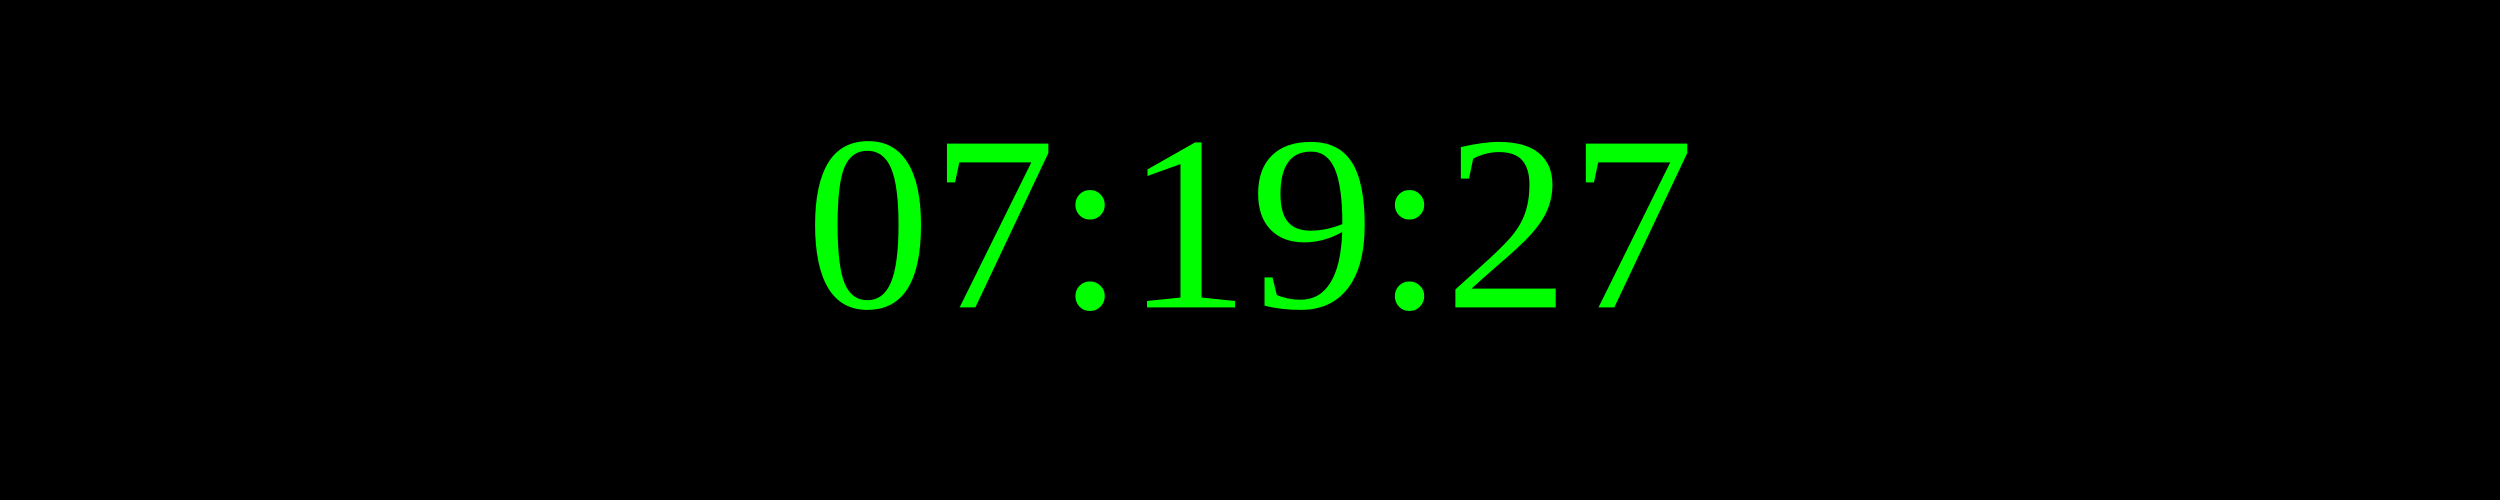
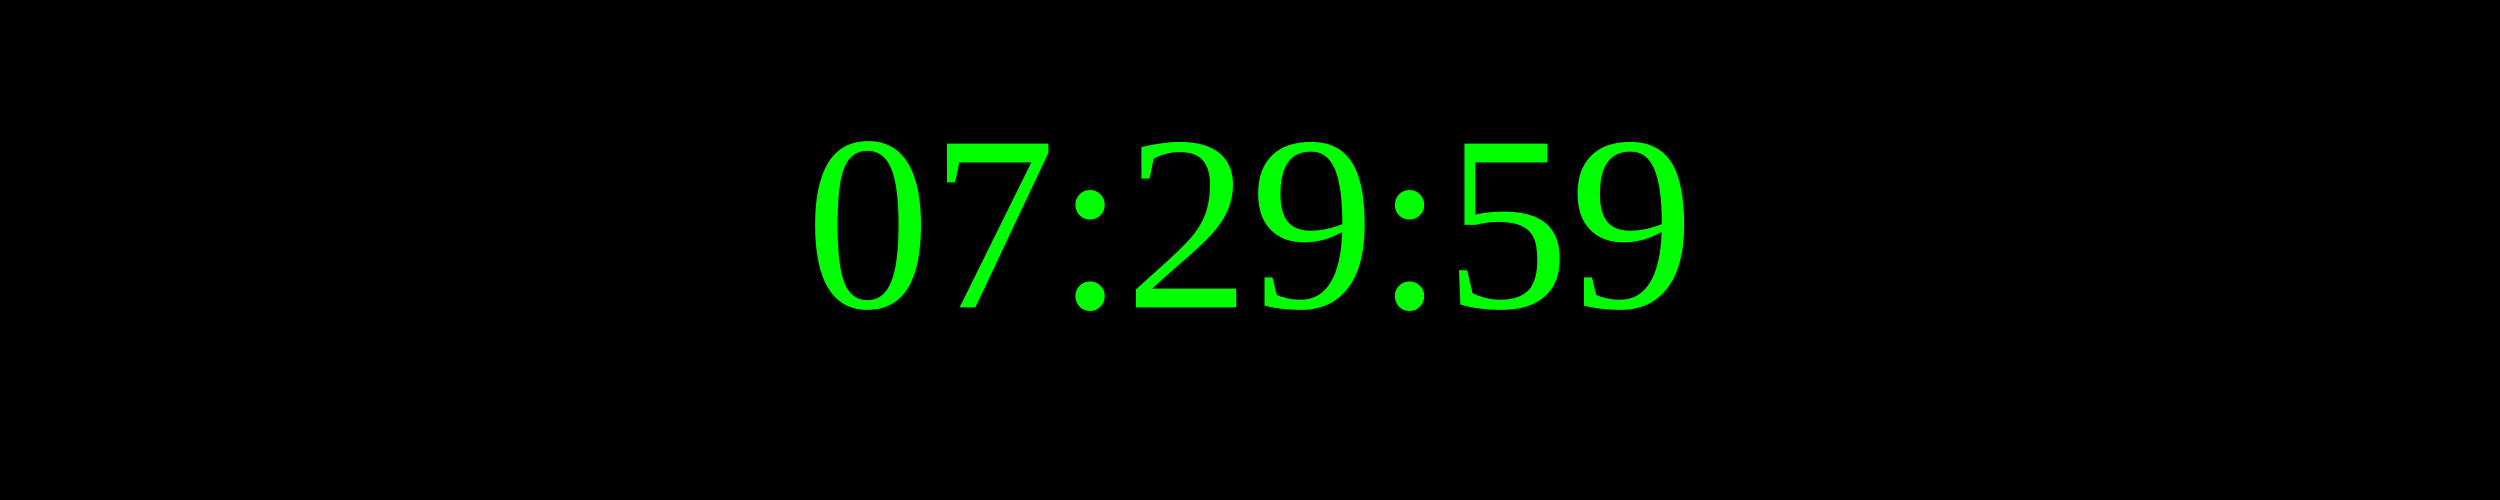
<svg xmlns="http://www.w3.org/2000/svg" width="250" height="50">
  <rect width="100%" height="100%" fill="black" />
  <text x="50%" y="50%" font-size="25" fill="lime" text-anchor="middle" dominant-baseline="middle">
- 07:19:27
+ 07:29:59
</text>
</svg>
